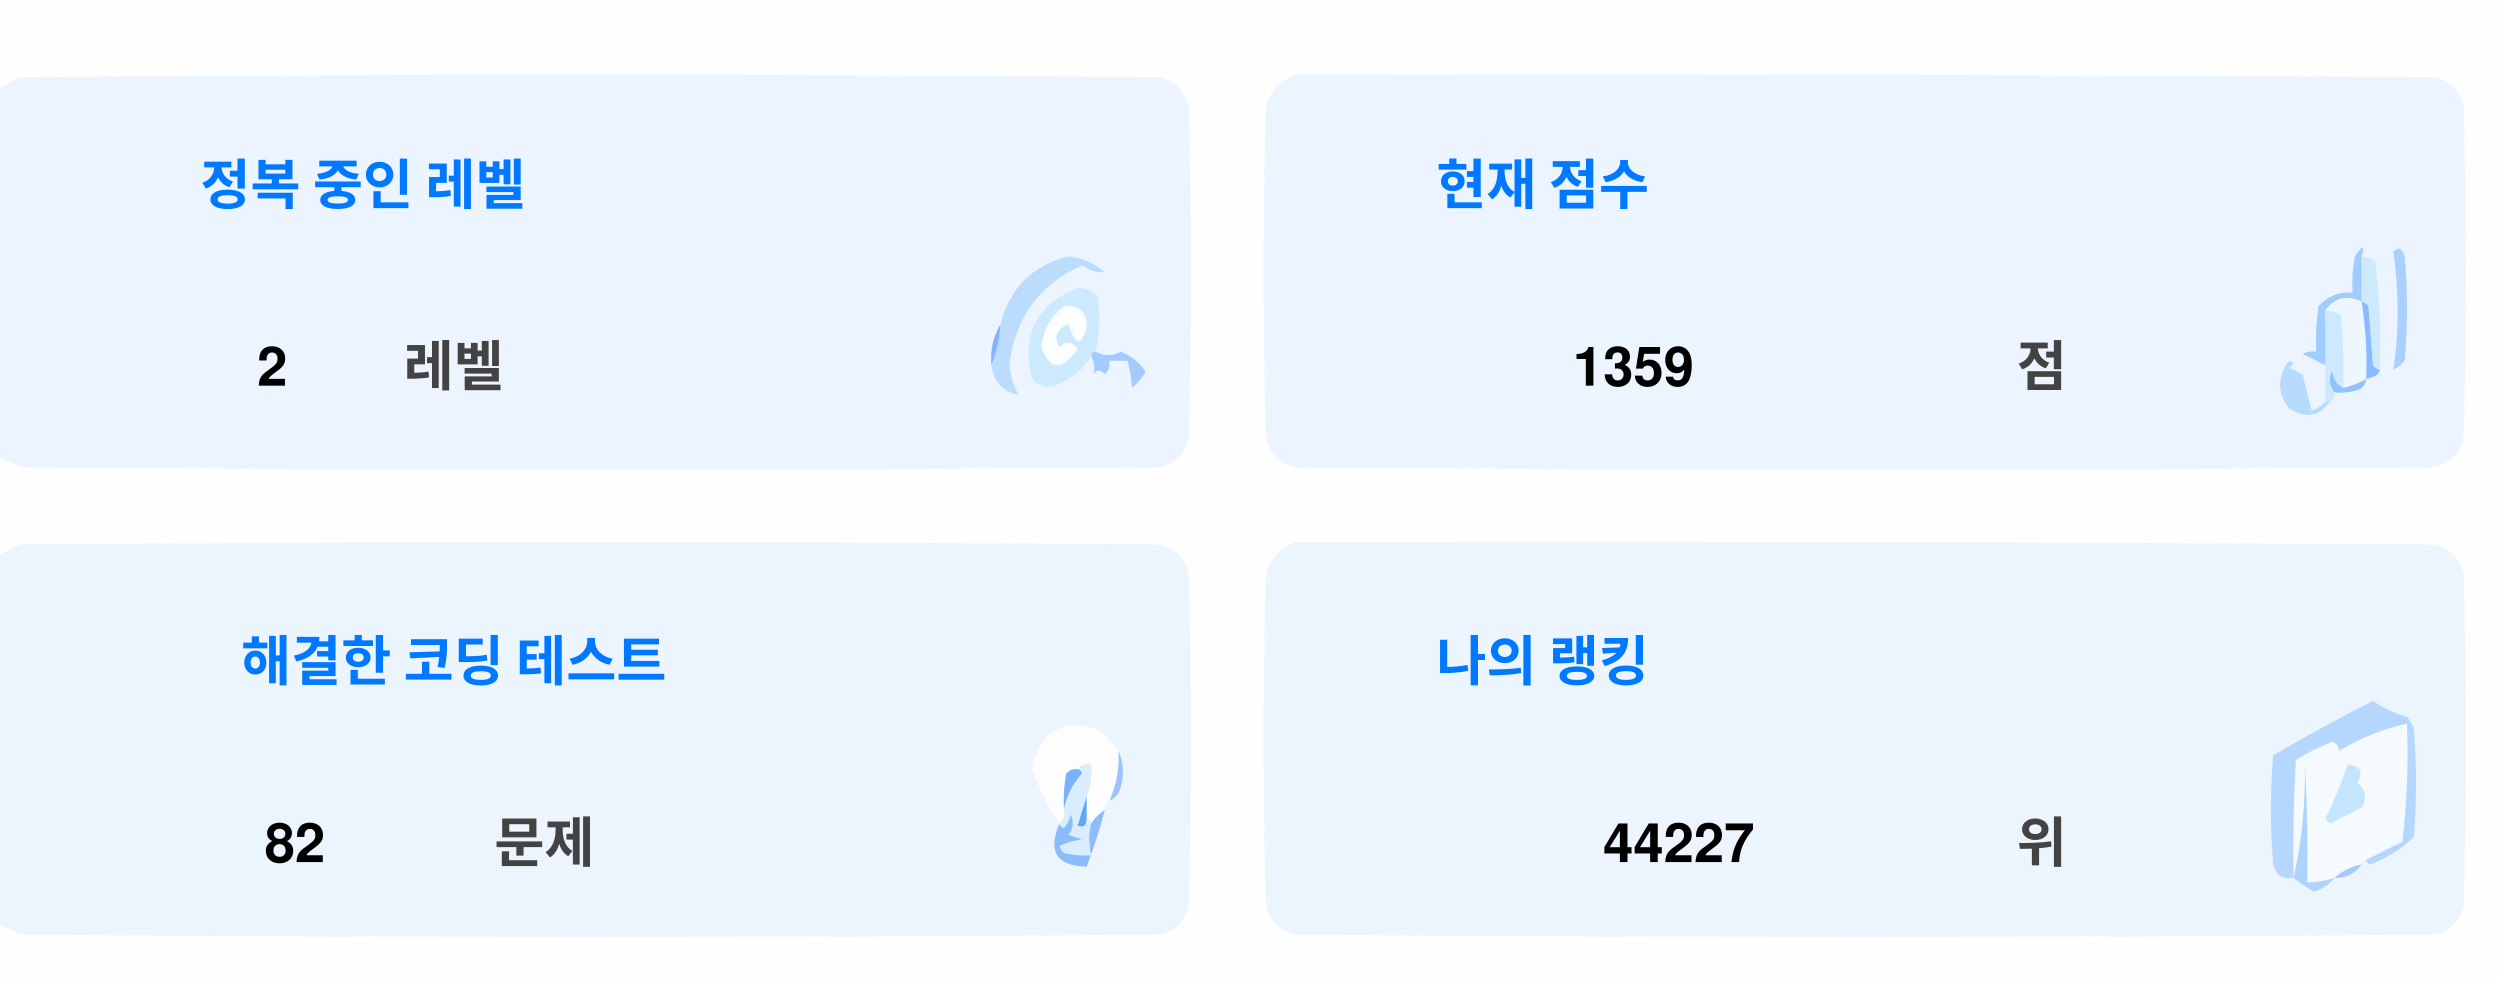
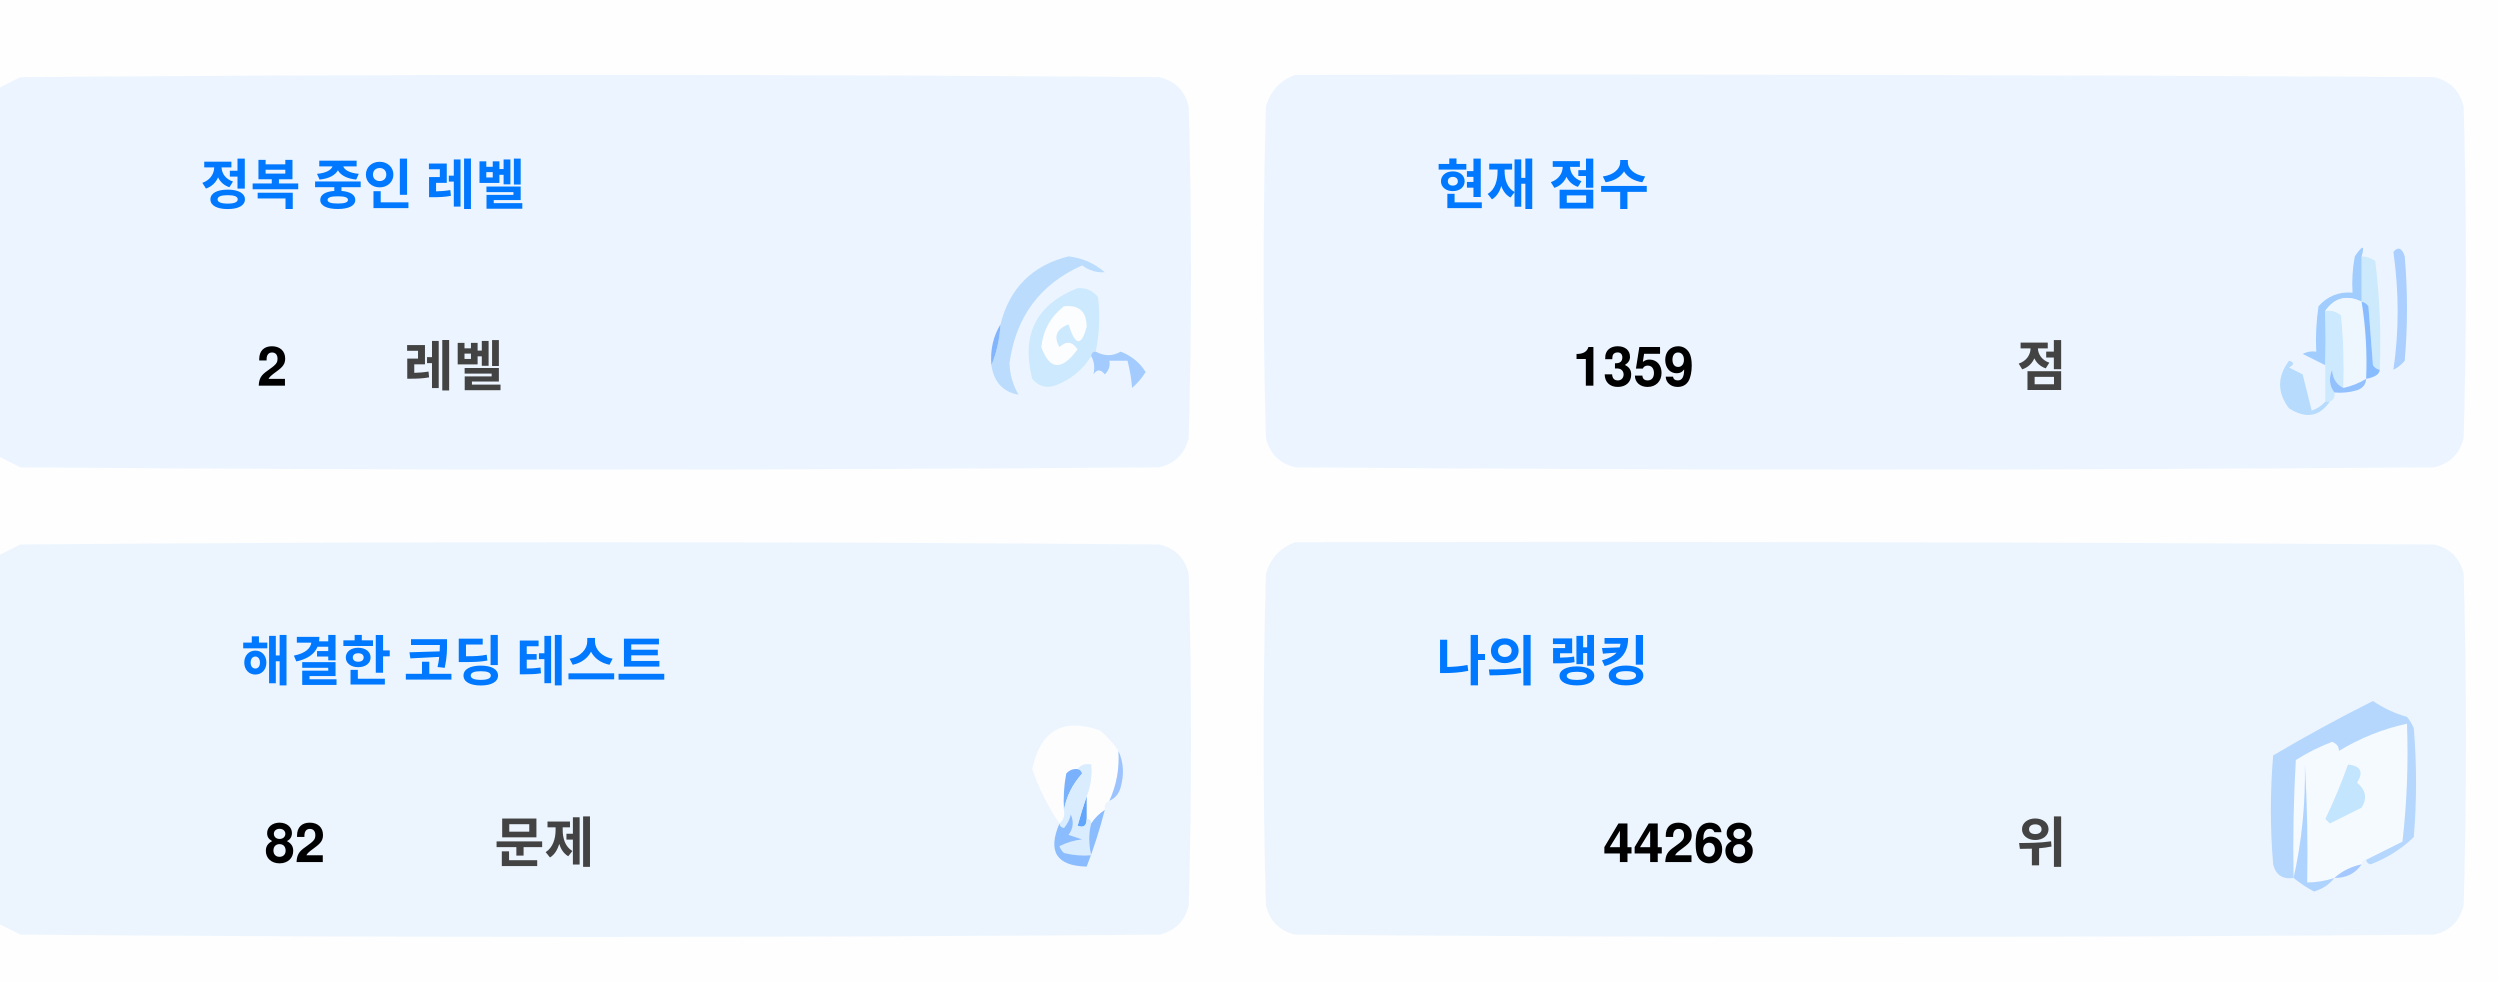
<svg xmlns="http://www.w3.org/2000/svg" version="1.1" width="551px" height="217px" style="shape-rendering:geometricPrecision; text-rendering:geometricPrecision; image-rendering:optimizeQuality; fill-rule:evenodd; clip-rule:evenodd">
  <style>.title {fill: #434343;font-size: 1rem;line-height: 1.5rem;font-weight: bold;font-family: -apple-system, BlinkMacSystemFont, Segoe UI, Helvetica, Arial, sans-serif, Apple Color Emoji, Segoe UI Emoji;}.desc {fill: #434343;font-size: 2.5rem;font-weight: bold;line-height: 1.5rem;font-family: -apple-system, BlinkMacSystemFont, Segoe UI, Helvetica, Arial, sans-serif, Apple Color Emoji, Segoe UI Emoji;}.desc-2 {fill: #434343;font-size: 1rem;font-weight: bold;line-height: 1.5rem;font-family: -apple-system, BlinkMacSystemFont, Segoe UI, Helvetica, Arial, sans-serif, Apple Color Emoji, Segoe UI Emoji;}.text, .desc {animation: twinkling 4s ease-in-out infinite;}@keyframes twinkling {40% { opacity: 1; }50% { opacity: 0.5; }60% { opacity: 1; }70% { opacity: 0.5; }80% { opacity: 1; }}</style>
  <g>
    <path style="opacity:1" fill="#fefefe" d="M -0.5,-0.5 C 183.167,-0.5 366.833,-0.5 550.5,-0.5C 550.5,71.833 550.5,144.167 550.5,216.5C 366.833,216.5 183.167,216.5 -0.5,216.5C -0.5,212.167 -0.5,207.833 -0.5,203.5C 1.14,204.32 2.807,205.153 4.5,206C 88.167,206.667 171.833,206.667 255.5,206C 259,205.167 261.167,203 262,199.5C 262.667,175.167 262.667,150.833 262,126.5C 261.167,123 259,120.833 255.5,120C 171.833,119.333 88.167,119.333 4.5,120C 2.807,120.847 1.14,121.68 -0.5,122.5C -0.5,115.167 -0.5,107.833 -0.5,100.5C 1.14,101.32 2.807,102.153 4.5,103C 88.167,103.667 171.833,103.667 255.5,103C 259,102.167 261.167,100 262,96.5C 262.667,72.167 262.667,47.833 262,23.5C 261.167,20 259,17.833 255.5,17C 171.833,16.333 88.167,16.333 4.5,17C 2.807,17.847 1.14,18.68 -0.5,19.5C -0.5,12.833 -0.5,6.167 -0.5,-0.5 Z" />
  </g>
  <g>
    <path style="opacity:1" fill="#ecf5ff" d="M -0.5,100.5 C -0.5,73.5 -0.5,46.5 -0.5,19.5C 1.14,18.68 2.807,17.847 4.5,17C 88.167,16.333 171.833,16.333 255.5,17C 259,17.833 261.167,20 262,23.5C 262.667,47.833 262.667,72.167 262,96.5C 261.167,100 259,102.167 255.5,103C 171.833,103.667 88.167,103.667 4.5,103C 2.807,102.153 1.14,101.32 -0.5,100.5 Z" />
  </g>
  <g>
    <path style="opacity:1" fill="#ecf5ff" d="M 285.5,16.5 C 369.167,16.333 452.834,16.5 536.5,17C 540,17.833 542.167,20 543,23.5C 543.667,47.833 543.667,72.167 543,96.5C 542.167,100 540,102.167 536.5,103C 452.833,103.667 369.167,103.667 285.5,103C 282,102.167 279.833,100 279,96.5C 278.333,72.167 278.333,47.833 279,23.5C 280.018,19.985 282.185,17.652 285.5,16.5 Z" />
  </g>
  <g>
    <path style="opacity:1" fill="#cdeafd" d="M 520.5,56.5 C 521.583,56.539 522.583,56.873 523.5,57.5C 524.498,65.472 524.831,73.472 524.5,81.5C 523.883,81.389 523.383,81.056 523,80.5C 522.667,76.167 522.333,71.833 522,67.5C 521.617,66.944 521.117,66.611 520.5,66.5C 520.5,63.167 520.5,59.833 520.5,56.5 Z" />
  </g>
  <g>
    <path style="opacity:1" fill="#abcfff" d="M 527.5,55.5 C 528.566,54.308 529.399,54.641 530,56.5C 530.667,64.167 530.667,71.833 530,79.5C 529.311,80.357 528.478,81.023 527.5,81.5C 528.758,73.08 528.758,64.414 527.5,55.5 Z" />
  </g>
  <g>
    <path style="opacity:1" fill="#bbdcfd" d="M 218.5,80.5 C 219.657,77.727 220.324,74.727 220.5,71.5C 222.49,63.51 227.49,58.51 235.5,56.5C 238.528,56.847 241.194,58.014 243.5,60C 241.744,60.141 240.078,59.641 238.5,58.5C 229.247,62.607 223.914,69.773 222.5,80C 222.565,82.526 223.232,84.859 224.5,87C 221.07,86.397 219.07,84.231 218.5,80.5 Z" />
  </g>
  <g>
    <path style="opacity:1" fill="#cde9fd" d="M 241.5,77.5 C 240.833,77.5 240.5,77.833 240.5,78.5C 238.628,81.529 235.961,83.695 232.5,85C 230.536,85.624 228.869,85.124 227.5,83.5C 225.021,73.791 228.354,67.124 237.5,63.5C 239.374,63.39 240.874,64.056 242,65.5C 242.497,69.524 242.331,73.524 241.5,77.5 Z" />
  </g>
  <g>
    <path style="opacity:1" fill="#fcfdfe" d="M 234.5,67.5 C 237.826,67.162 239.493,68.662 239.5,72C 238.334,76.434 237,76.267 235.5,71.5C 232.832,72.515 232.166,74.182 233.5,76.5C 235.017,75.089 236.351,75.256 237.5,77C 234.006,81.771 231.34,81.605 229.5,76.5C 229.904,72.771 231.571,69.771 234.5,67.5 Z" />
  </g>
  <g>
    <path style="opacity:1" fill="#a1ccfe" d="M 520.5,56.5 C 520.5,59.833 520.5,63.167 520.5,66.5C 517.238,64.922 514.572,65.589 512.5,68.5C 512.617,72.81 512.617,76.81 512.5,80.5C 510.86,79.68 509.193,78.847 507.5,78C 508.448,77.517 509.448,77.35 510.5,77.5C 510.335,74.15 510.502,70.817 511,67.5C 512.995,65.253 515.495,64.253 518.5,64.5C 518.336,61.813 518.503,59.146 519,56.5C 520.731,53.969 521.231,53.969 520.5,56.5 Z" />
  </g>
  <g>
    <path style="opacity:1" fill="#cde9fd" d="M 512.5,68.5 C 513.822,68.33 514.989,68.663 516,69.5C 516.499,74.823 516.666,80.156 516.5,85.5C 514.955,84.77 514.122,83.437 514,81.5C 513.22,83.387 513.387,85.054 514.5,86.5C 514.672,87.492 514.338,88.158 513.5,88.5C 513.167,88.5 512.833,88.5 512.5,88.5C 512.5,85.833 512.5,83.167 512.5,80.5C 512.617,76.81 512.617,72.81 512.5,68.5 Z" />
  </g>
  <g>
    <path style="opacity:1" fill="#eef6fe" d="M 520.5,66.5 C 521.407,72.106 521.74,77.773 521.5,83.5C 519.95,84.441 518.284,85.108 516.5,85.5C 516.666,80.156 516.499,74.823 516,69.5C 514.989,68.663 513.822,68.33 512.5,68.5C 514.572,65.589 517.238,64.922 520.5,66.5 Z" />
  </g>
  <g>
    <path style="opacity:1" fill="#88bcff" d="M 520.5,66.5 C 521.117,66.611 521.617,66.944 522,67.5C 522.333,71.833 522.667,76.167 523,80.5C 523.383,81.056 523.883,81.389 524.5,81.5C 524.445,82.469 523.445,83.136 521.5,83.5C 521.74,77.773 521.407,72.106 520.5,66.5 Z" />
  </g>
  <g>
    <path style="opacity:1" fill="#82b5fe" d="M 220.5,71.5 C 220.324,74.727 219.657,77.727 218.5,80.5C 218.215,77.171 218.882,74.171 220.5,71.5 Z" />
  </g>
  <g>
    <path style="opacity:1" fill="#a3cbfe" d="M 240.5,78.5 C 240.5,77.833 240.833,77.5 241.5,77.5C 243.391,78.536 245.224,78.536 247,77.5C 249.391,78.429 251.225,79.929 252.5,82C 251.681,83.319 250.681,84.486 249.5,85.5C 249.409,83.777 249.075,81.777 248.5,79.5C 247.167,79.5 245.833,79.5 244.5,79.5C 244.719,80.675 244.386,81.675 243.5,82.5C 242.575,81.359 241.741,81.359 241,82.5C 241.331,80.981 241.164,79.648 240.5,78.5 Z" />
  </g>
  <g>
    <path style="opacity:1" fill="#b7dbfd" d="M 512.5,88.5 C 512.833,88.5 513.167,88.5 513.5,88.5C 511.199,91.857 508.199,92.357 504.5,90C 501.872,86.535 501.872,83.035 504.5,79.5C 505.696,79.846 505.696,80.346 504.5,81C 505.5,81.5 506.5,82 507.5,82.5C 508.167,85.167 508.833,87.833 509.5,90.5C 510.739,90.058 511.739,89.391 512.5,88.5 Z" />
  </g>
  <g>
    <path style="opacity:1" fill="#92c1fe" d="M 516.5,85.5 C 518.284,85.108 519.95,84.441 521.5,83.5C 521.423,84.75 520.756,85.583 519.5,86C 517.866,86.493 516.199,86.66 514.5,86.5C 513.387,85.054 513.22,83.387 514,81.5C 514.122,83.437 514.955,84.77 516.5,85.5 Z" />
  </g>
  <g>
    <path style="opacity:1" fill="#ecf5fe" d="M -0.5,203.5 C -0.5,176.5 -0.5,149.5 -0.5,122.5C 1.14,121.68 2.807,120.847 4.5,120C 88.167,119.333 171.833,119.333 255.5,120C 259,120.833 261.167,123 262,126.5C 262.667,150.833 262.667,175.167 262,199.5C 261.167,203 259,205.167 255.5,206C 171.833,206.667 88.167,206.667 4.5,206C 2.807,205.153 1.14,204.32 -0.5,203.5 Z" />
  </g>
  <g>
    <path style="opacity:1" fill="#ecf5fe" d="M 285.5,119.5 C 369.167,119.333 452.834,119.5 536.5,120C 540,120.833 542.167,123 543,126.5C 543.667,150.833 543.667,175.167 543,199.5C 542.167,203 540,205.167 536.5,206C 452.833,206.667 369.167,206.667 285.5,206C 282,205.167 279.833,203 279,199.5C 278.333,175.167 278.333,150.833 279,126.5C 280.018,122.985 282.185,120.652 285.5,119.5 Z" />
  </g>
  <g>
    <path style="opacity:1" fill="#fdfdfe" d="M 246.5,165.5 C 246.758,169.367 246.092,173.034 244.5,176.5C 243.662,176.842 243.328,177.508 243.5,178.5C 242.272,179.306 241.272,180.306 240.5,181.5C 240.5,180.833 240.167,180.5 239.5,180.5C 239.5,178.833 239.5,177.167 239.5,175.5C 240.369,173.283 240.702,170.95 240.5,168.5C 239.209,168.263 238.209,168.596 237.5,169.5C 236.504,169.414 235.671,169.748 235,170.5C 234.503,173.146 234.336,175.813 234.5,178.5C 234.737,179.791 234.404,180.791 233.5,181.5C 230.986,177.806 228.986,173.806 227.5,169.5C 229.309,160.957 234.309,158.124 242.5,161C 244.07,162.397 245.404,163.897 246.5,165.5 Z" />
  </g>
  <g>
    <path style="opacity:1" fill="#f5faff" d="M 521.5,189.5 C 520.833,189.5 520.5,189.833 520.5,190.5C 518.181,190.992 516.181,191.992 514.5,193.5C 512.565,194.15 510.565,194.483 508.5,194.5C 508.666,185.827 508.5,177.16 508,168.5C 508.141,177.227 507.308,185.56 505.5,193.5C 505.334,184.827 505.5,176.16 506,167.5C 508.527,165.903 511.194,164.57 514,163.5C 515.011,163.892 515.511,164.559 515.5,165.5C 520.21,162.641 525.21,160.641 530.5,159.5C 530.831,168.192 530.498,176.859 529.5,185.5C 526.807,186.847 524.14,188.18 521.5,189.5 Z" />
  </g>
  <g>
    <path style="opacity:1" fill="#b6d7fd" d="M 521.5,189.5 C 524.14,188.18 526.807,186.847 529.5,185.5C 530.498,176.859 530.831,168.192 530.5,159.5C 525.21,160.641 520.21,162.641 515.5,165.5C 515.511,164.559 515.011,163.892 514,163.5C 511.194,164.57 508.527,165.903 506,167.5C 505.5,176.16 505.334,184.827 505.5,193.5C 503.089,193.863 501.589,192.863 501,190.5C 500.333,182.5 500.333,174.5 501,166.5C 508.173,162.246 515.507,158.246 523,154.5C 525.304,156.068 527.804,157.235 530.5,158C 531.126,158.75 531.626,159.584 532,160.5C 532.667,168.5 532.667,176.5 532,184.5C 529.292,187.111 526.125,189.111 522.5,190.5C 521.893,190.376 521.56,190.043 521.5,189.5 Z" />
  </g>
  <g>
    <path style="opacity:1" fill="#c3e5fe" d="M 517.5,168.5 C 520.317,168.801 520.984,170.134 519.5,172.5C 521.439,174.122 521.772,175.956 520.5,178C 518.167,179.167 515.833,180.333 513.5,181.5C 513.167,181.167 512.833,180.833 512.5,180.5C 514.414,176.515 516.081,172.515 517.5,168.5 Z" />
  </g>
  <g>
    <path style="opacity:1" fill="#7ab1fc" d="M 237.5,169.5 C 238.043,169.56 238.376,169.893 238.5,170.5C 236.395,172.836 235.062,175.503 234.5,178.5C 234.336,175.813 234.503,173.146 235,170.5C 235.671,169.748 236.504,169.414 237.5,169.5 Z" />
  </g>
  <g>
    <path style="opacity:1" fill="#afd3ff" d="M 514.5,193.5 C 513.378,194.947 511.878,195.947 510,196.5C 508.348,195.601 506.848,194.601 505.5,193.5C 507.308,185.56 508.141,177.227 508,168.5C 508.5,177.16 508.666,185.827 508.5,194.5C 510.565,194.483 512.565,194.15 514.5,193.5 Z" />
  </g>
  <g>
    <path style="opacity:1" fill="#9cc3fd" d="M 246.5,165.5 C 247.634,167.966 247.801,170.633 247,173.5C 246.623,174.942 245.79,175.942 244.5,176.5C 246.092,173.034 246.758,169.367 246.5,165.5 Z" />
  </g>
  <g>
    <path style="opacity:1" fill="#62a6fc" d="M 239.5,175.5 C 239.5,177.167 239.5,178.833 239.5,180.5C 239.483,182.028 238.816,182.528 237.5,182C 238.117,179.723 238.784,177.556 239.5,175.5 Z" />
  </g>
  <g>
    <path style="opacity:1" fill="#daedfe" d="M 237.5,169.5 C 238.209,168.596 239.209,168.263 240.5,168.5C 240.702,170.95 240.369,173.283 239.5,175.5C 238.784,177.556 238.117,179.723 237.5,182C 238.816,182.528 239.483,182.028 239.5,180.5C 240.167,180.5 240.5,180.833 240.5,181.5C 239.918,183.669 239.918,186.002 240.5,188.5C 238.473,188.662 236.473,188.495 234.5,188C 234.043,187.586 233.709,187.086 233.5,186.5C 235.078,185.702 236.744,185.202 238.5,185C 237.5,184.667 236.5,184.333 235.5,184C 236.554,182.612 236.72,181.112 236,179.5C 235.751,180.624 235.251,181.624 234.5,182.5C 233.893,182.376 233.56,182.043 233.5,181.5C 234.404,180.791 234.737,179.791 234.5,178.5C 235.062,175.503 236.395,172.836 238.5,170.5C 238.376,169.893 238.043,169.56 237.5,169.5 Z" />
  </g>
  <g>
    <path style="opacity:1" fill="#8bbcfd" d="M 243.5,178.5 C 242.395,182.803 241.062,186.969 239.5,191C 232.857,190.847 230.857,187.68 233.5,181.5C 233.56,182.043 233.893,182.376 234.5,182.5C 235.251,181.624 235.751,180.624 236,179.5C 236.72,181.112 236.554,182.612 235.5,184C 236.5,184.333 237.5,184.667 238.5,185C 236.744,185.202 235.078,185.702 233.5,186.5C 233.709,187.086 234.043,187.586 234.5,188C 236.473,188.495 238.473,188.662 240.5,188.5C 239.918,186.002 239.918,183.669 240.5,181.5C 241.272,180.306 242.272,179.306 243.5,178.5 Z" />
  </g>
  <g>
    <path style="opacity:1" fill="#a4c8ff" d="M 520.5,190.5 C 519.089,192.539 517.089,193.539 514.5,193.5C 516.181,191.992 518.181,190.992 520.5,190.5 Z" />
  </g>
  <text text-anchor="middle" x="80" y="45" class="title" style="fill:#0078ff;" stroke="#none" stroke-width="1">정복 중인 레벨</text>
  <text text-anchor="middle" x="60" y="85" class="desc" style="fill:#000000;" stroke="#none" stroke-width="1">2</text>
  <text text-anchor="middle" x="100" y="85" class="desc-2" style="fill:#434343;" stroke="#none" stroke-width="1">레벨</text>
  <text text-anchor="middle" x="340" y="45" class="title" style="fill:#0078ff;" stroke="#none" stroke-width="1">현재 점수</text>
  <text text-anchor="middle" x="360" y="85" class="desc" style="fill:#000000;" stroke="#none" stroke-width="1">1359</text>
  <text text-anchor="middle" x="450" y="85" class="desc-2" style="fill:#434343;" stroke="#none" stroke-width="1">점</text>
  <text text-anchor="middle" x="100" y="150" class="title" style="fill:#0078ff;" stroke="#none" stroke-width="1">해결한 코딩 테스트</text>
  <text text-anchor="middle" x="65" y="190" class="desc" style="fill:#000000;" stroke="#none" stroke-width="1">82</text>
  <text text-anchor="middle" x="120" y="190" class="desc-2" style="fill:#434343;" stroke="#none" stroke-width="1">문제</text>
  <text text-anchor="middle" x="340" y="150" class="title" style="fill:#0078ff;" stroke="#none" stroke-width="1">나의 랭킹</text>
-   <text text-anchor="middle" x="370" y="190" class="desc" style="fill:#000000;" stroke="#none" stroke-width="1">44227</text>
+   <text text-anchor="middle" x="370" y="190" class="desc" style="fill:#000000;" stroke="#none" stroke-width="1">44268</text>
  <text text-anchor="middle" x="450" y="190" class="desc-2" style="fill:#434343;" stroke="#none" stroke-width="1">위</text>
</svg>
